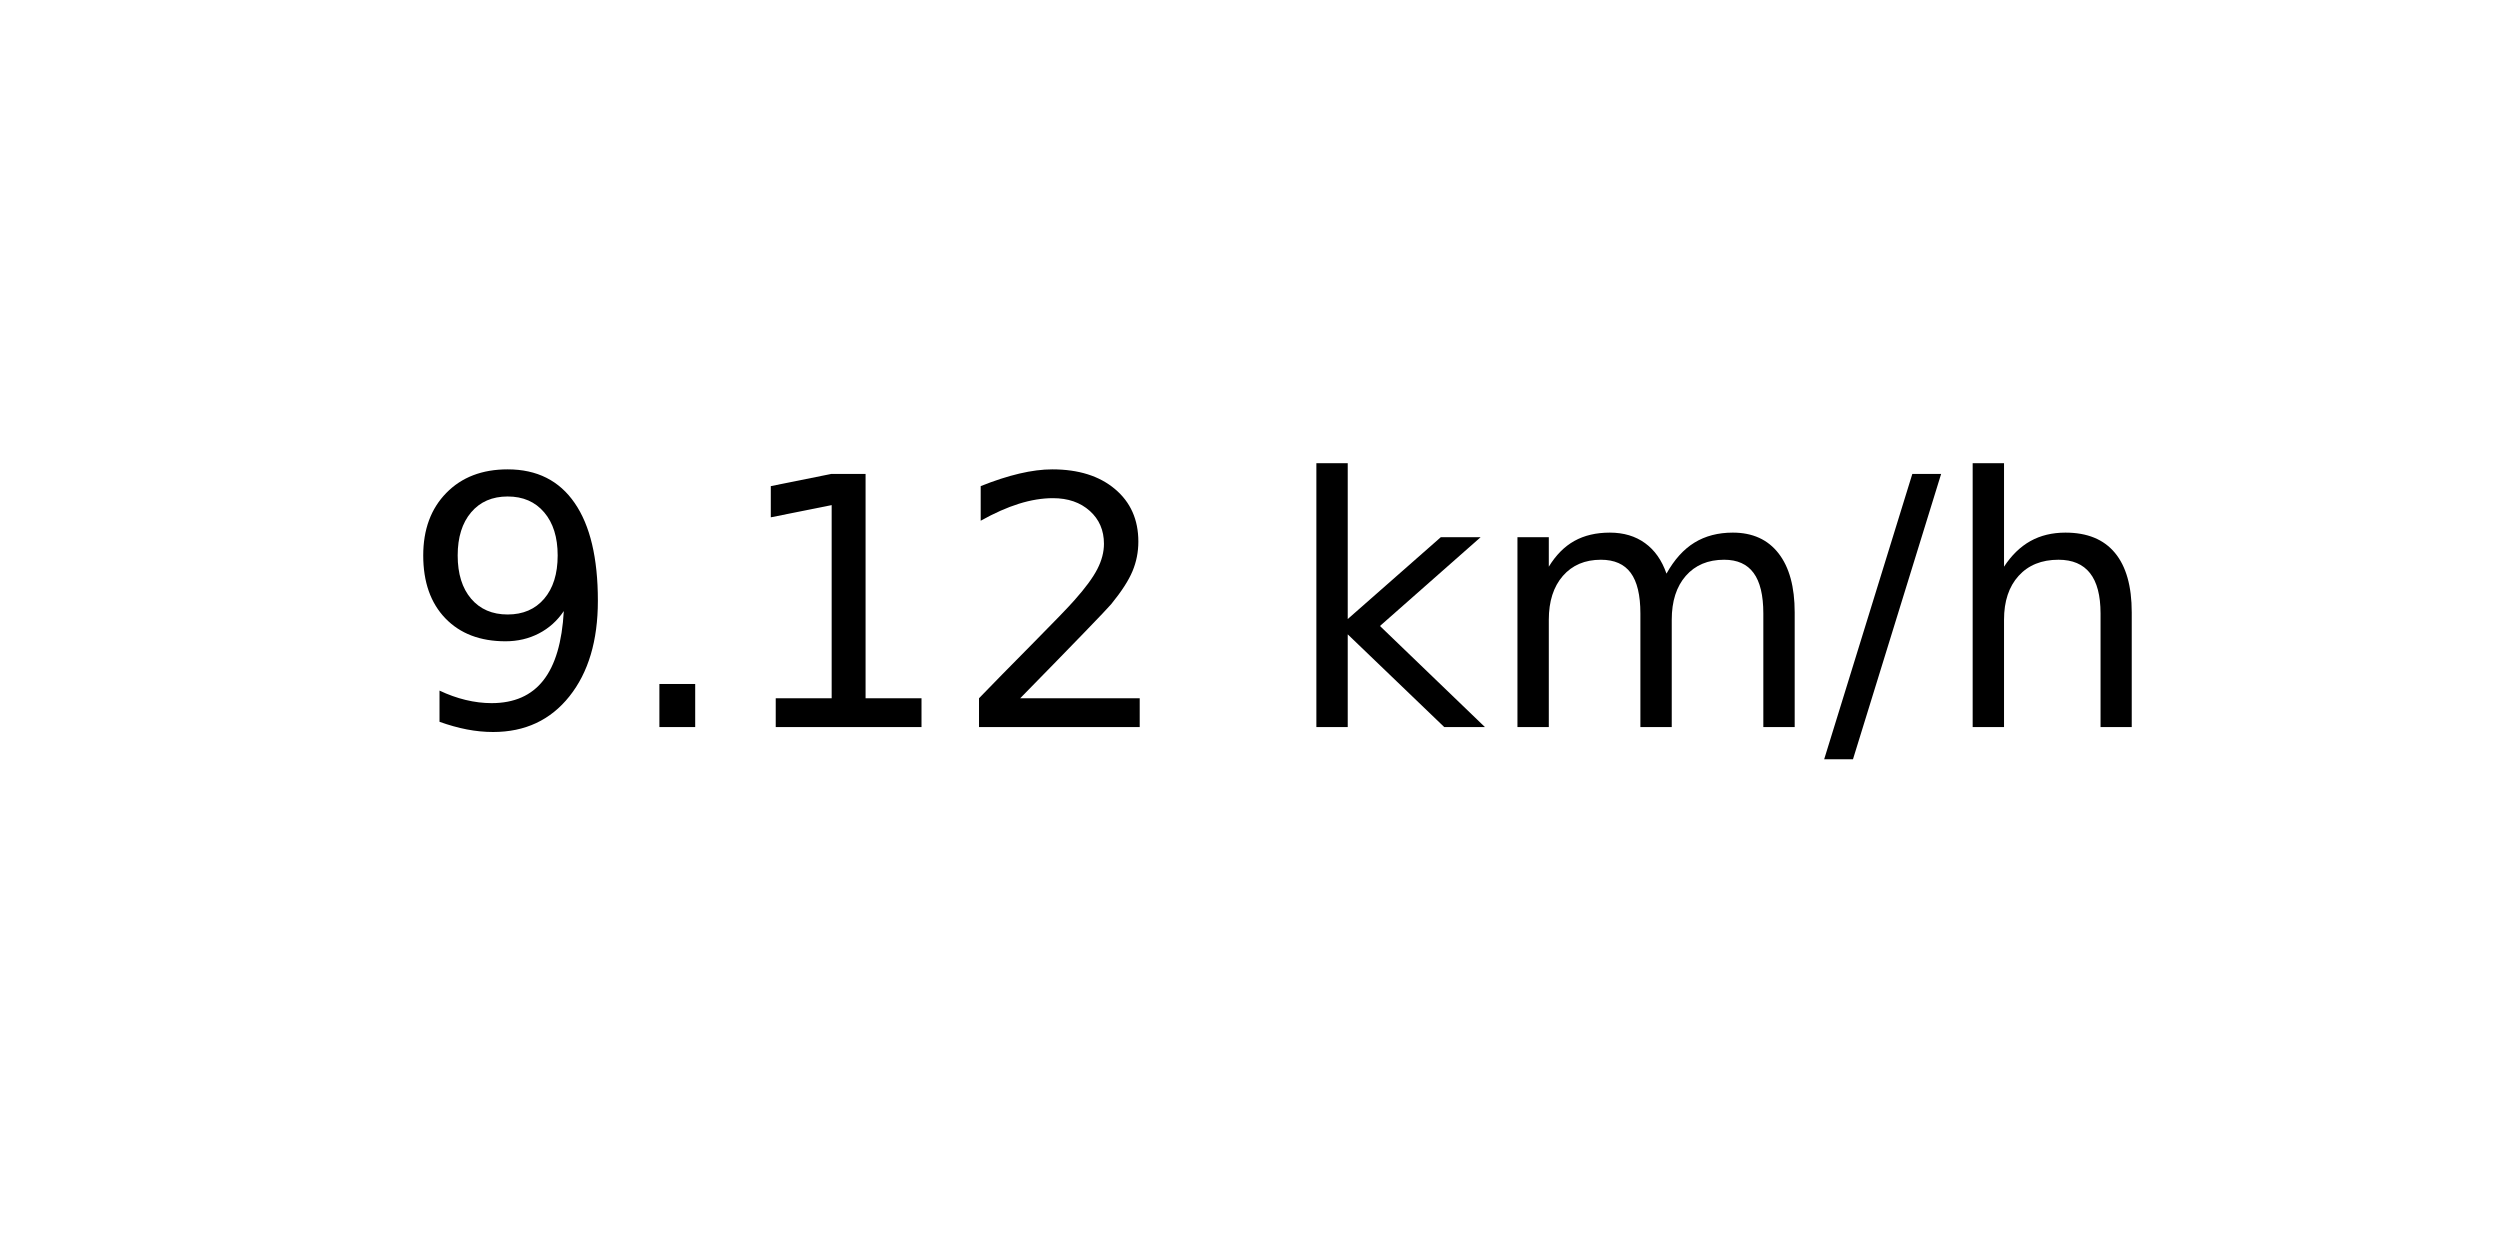
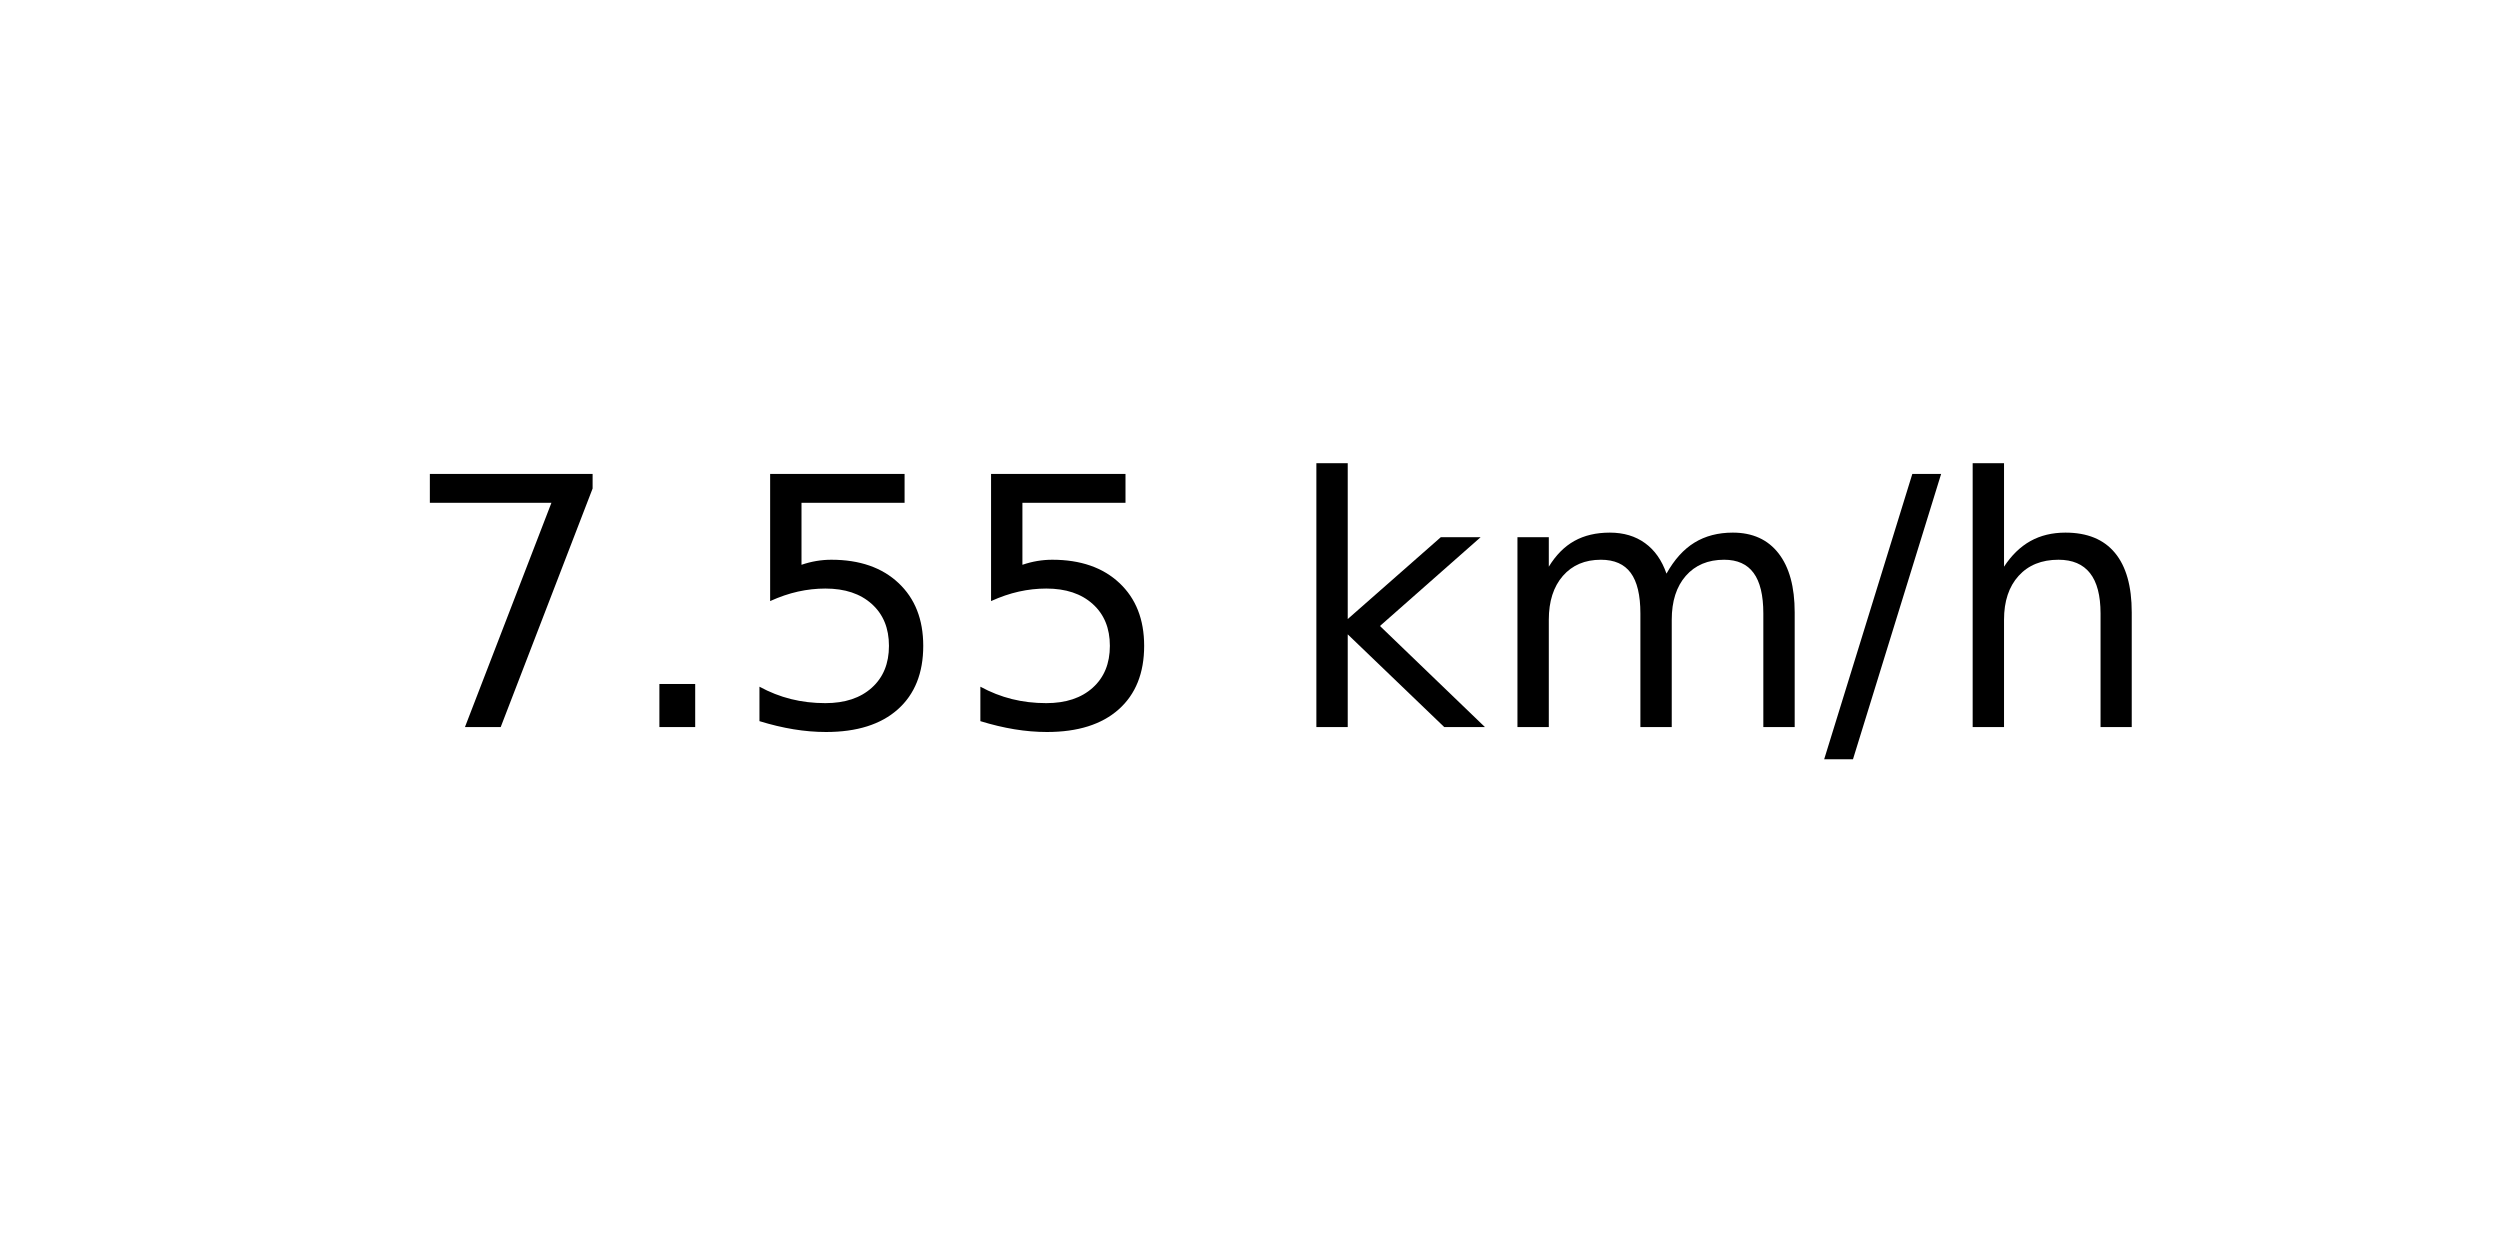
<svg xmlns="http://www.w3.org/2000/svg" xmlns:xlink="http://www.w3.org/1999/xlink" width="72pt" height="36pt" viewBox="0 0 72 36" version="1.1">
  <defs>
    <style type="text/css">*{stroke-linejoin: round; stroke-linecap: butt}</style>
  </defs>
  <g id="figure_1">
    <g id="axes_1">
      <g id="text_1">
        <g transform="translate(11.55937 20.93937) scale(0.1 -0.1)">
          <defs>
-             <path id="DejaVuSans-39" d="M 703 97  L 703 672  Q 941 559 1184 500  Q 1428 441 1663 441  Q 2288 441 2617 861  Q 2947 1281 2994 2138  Q 2813 1869 2534 1725  Q 2256 1581 1919 1581  Q 1219 1581 811 2004  Q 403 2428 403 3163  Q 403 3881 828 4315  Q 1253 4750 1959 4750  Q 2769 4750 3195 4129  Q 3622 3509 3622 2328  Q 3622 1225 3098 567  Q 2575 -91 1691 -91  Q 1453 -91 1209 -44  Q 966 3 703 97  z M 1959 2075  Q 2384 2075 2632 2365  Q 2881 2656 2881 3163  Q 2881 3666 2632 3958  Q 2384 4250 1959 4250  Q 1534 4250 1286 3958  Q 1038 3666 1038 3163  Q 1038 2656 1286 2365  Q 1534 2075 1959 2075  z " transform="scale(0.015625)" />
+             <path id="DejaVuSans-37" d="M 525 4666  L 3525 4666  L 3525 4397  L 1831 0  L 1172 0  L 2766 4134  L 525 4134  L 525 4666  z " transform="scale(0.015625)" />
            <path id="DejaVuSans-2e" d="M 684 794  L 1344 794  L 1344 0  L 684 0  L 684 794  z " transform="scale(0.015625)" />
-             <path id="DejaVuSans-31" d="M 794 531  L 1825 531  L 1825 4091  L 703 3866  L 703 4441  L 1819 4666  L 2450 4666  L 2450 531  L 3481 531  L 3481 0  L 794 0  L 794 531  z " transform="scale(0.015625)" />
-             <path id="DejaVuSans-32" d="M 1228 531  L 3431 531  L 3431 0  L 469 0  L 469 531  Q 828 903 1448 1529  Q 2069 2156 2228 2338  Q 2531 2678 2651 2914  Q 2772 3150 2772 3378  Q 2772 3750 2511 3984  Q 2250 4219 1831 4219  Q 1534 4219 1204 4116  Q 875 4013 500 3803  L 500 4441  Q 881 4594 1212 4672  Q 1544 4750 1819 4750  Q 2544 4750 2975 4387  Q 3406 4025 3406 3419  Q 3406 3131 3298 2873  Q 3191 2616 2906 2266  Q 2828 2175 2409 1742  Q 1991 1309 1228 531  z " transform="scale(0.015625)" />
+             <path id="DejaVuSans-35" d="M 691 4666  L 3169 4666  L 3169 4134  L 1269 4134  L 1269 2991  Q 1406 3038 1543 3061  Q 1681 3084 1819 3084  Q 2600 3084 3056 2656  Q 3513 2228 3513 1497  Q 3513 744 3044 326  Q 2575 -91 1722 -91  Q 1428 -91 1123 -41  Q 819 9 494 109  L 494 744  Q 775 591 1075 516  Q 1375 441 1709 441  Q 2250 441 2565 725  Q 2881 1009 2881 1497  Q 2881 1984 2565 2268  Q 2250 2553 1709 2553  Q 1456 2553 1204 2497  Q 953 2441 691 2322  L 691 4666  z " transform="scale(0.015625)" />
            <path id="DejaVuSans-20" transform="scale(0.015625)" />
            <path id="DejaVuSans-6b" d="M 581 4863  L 1159 4863  L 1159 1991  L 2875 3500  L 3609 3500  L 1753 1863  L 3688 0  L 2938 0  L 1159 1709  L 1159 0  L 581 0  L 581 4863  z " transform="scale(0.015625)" />
            <path id="DejaVuSans-6d" d="M 3328 2828  Q 3544 3216 3844 3400  Q 4144 3584 4550 3584  Q 5097 3584 5394 3201  Q 5691 2819 5691 2113  L 5691 0  L 5113 0  L 5113 2094  Q 5113 2597 4934 2840  Q 4756 3084 4391 3084  Q 3944 3084 3684 2787  Q 3425 2491 3425 1978  L 3425 0  L 2847 0  L 2847 2094  Q 2847 2600 2669 2842  Q 2491 3084 2119 3084  Q 1678 3084 1418 2786  Q 1159 2488 1159 1978  L 1159 0  L 581 0  L 581 3500  L 1159 3500  L 1159 2956  Q 1356 3278 1631 3431  Q 1906 3584 2284 3584  Q 2666 3584 2933 3390  Q 3200 3197 3328 2828  z " transform="scale(0.015625)" />
            <path id="DejaVuSans-2f" d="M 1625 4666  L 2156 4666  L 531 -594  L 0 -594  L 1625 4666  z " transform="scale(0.015625)" />
            <path id="DejaVuSans-68" d="M 3513 2113  L 3513 0  L 2938 0  L 2938 2094  Q 2938 2591 2744 2837  Q 2550 3084 2163 3084  Q 1697 3084 1428 2787  Q 1159 2491 1159 1978  L 1159 0  L 581 0  L 581 4863  L 1159 4863  L 1159 2956  Q 1366 3272 1645 3428  Q 1925 3584 2291 3584  Q 2894 3584 3203 3211  Q 3513 2838 3513 2113  z " transform="scale(0.015625)" />
          </defs>
-           <use xlink:href="#DejaVuSans-39" />
+           <use xlink:href="#DejaVuSans-37" />
          <use xlink:href="#DejaVuSans-2e" x="63.623" />
-           <use xlink:href="#DejaVuSans-31" x="95.41" />
-           <use xlink:href="#DejaVuSans-32" x="159.033" />
+           <use xlink:href="#DejaVuSans-35" x="95.41" />
+           <use xlink:href="#DejaVuSans-35" x="159.033" />
          <use xlink:href="#DejaVuSans-20" x="222.656" />
          <use xlink:href="#DejaVuSans-6b" x="254.443" />
          <use xlink:href="#DejaVuSans-6d" x="312.354" />
          <use xlink:href="#DejaVuSans-2f" x="409.766" />
          <use xlink:href="#DejaVuSans-68" x="443.457" />
        </g>
      </g>
    </g>
  </g>
</svg>
